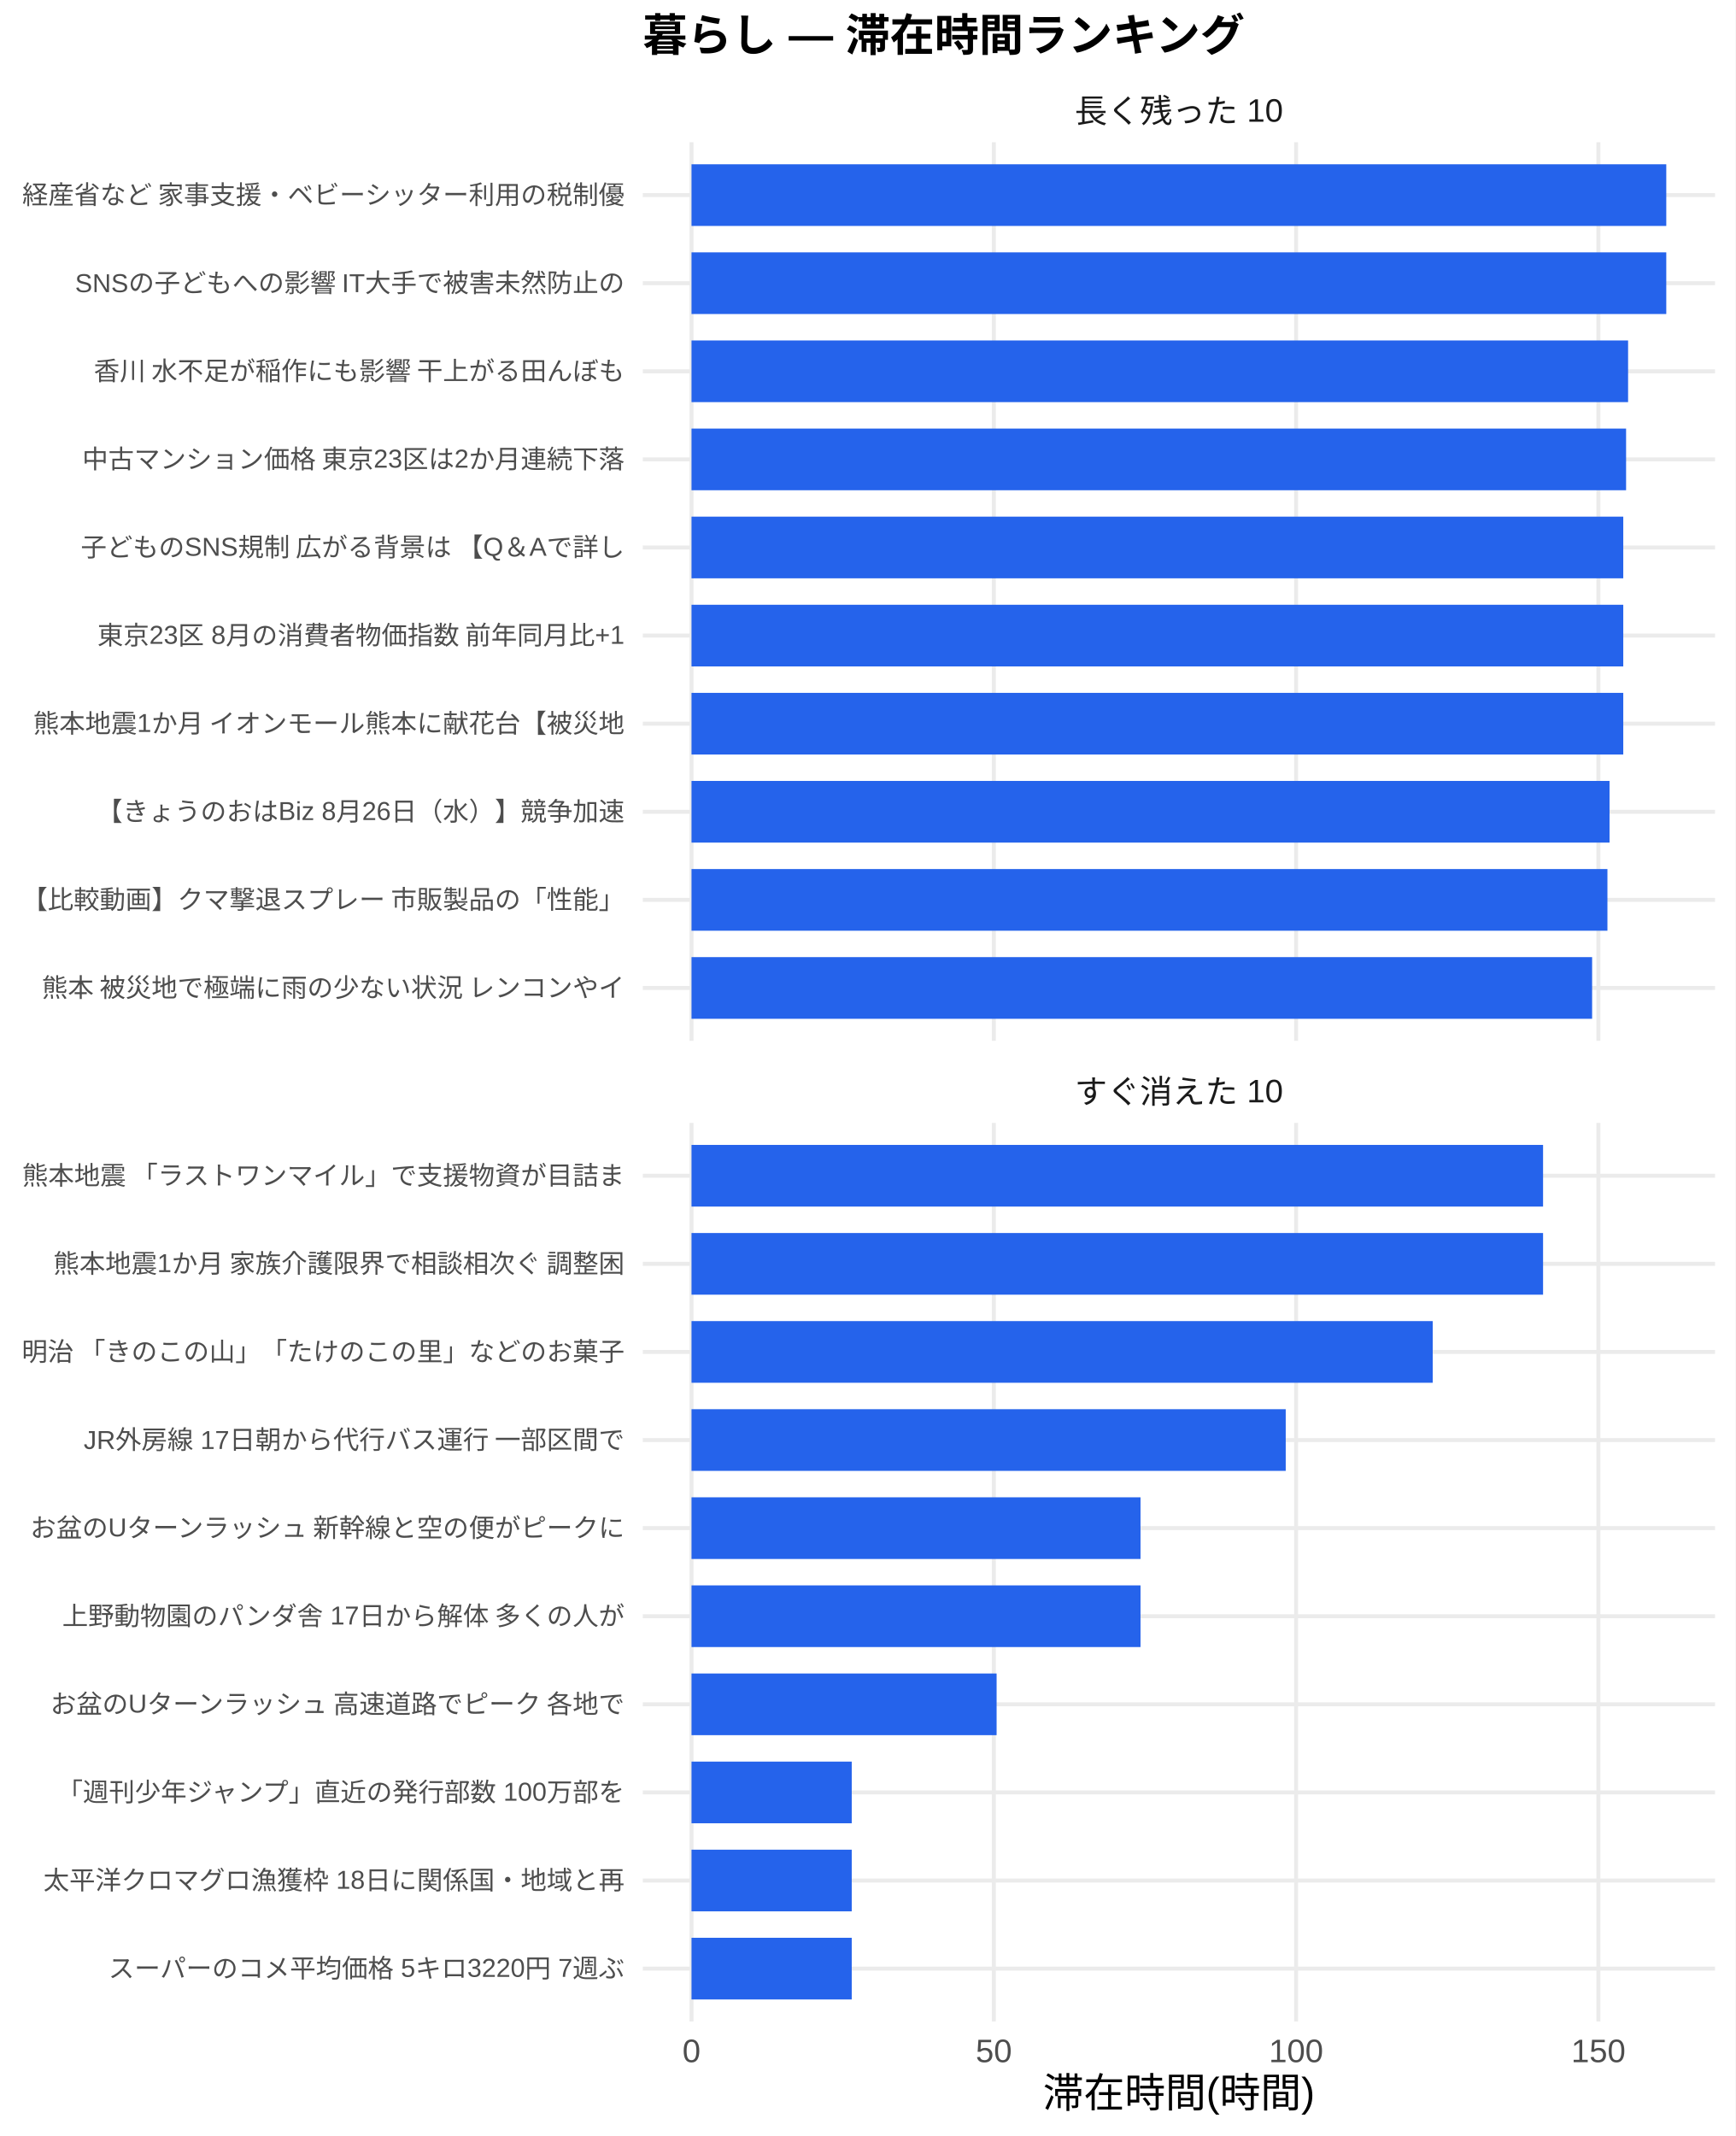
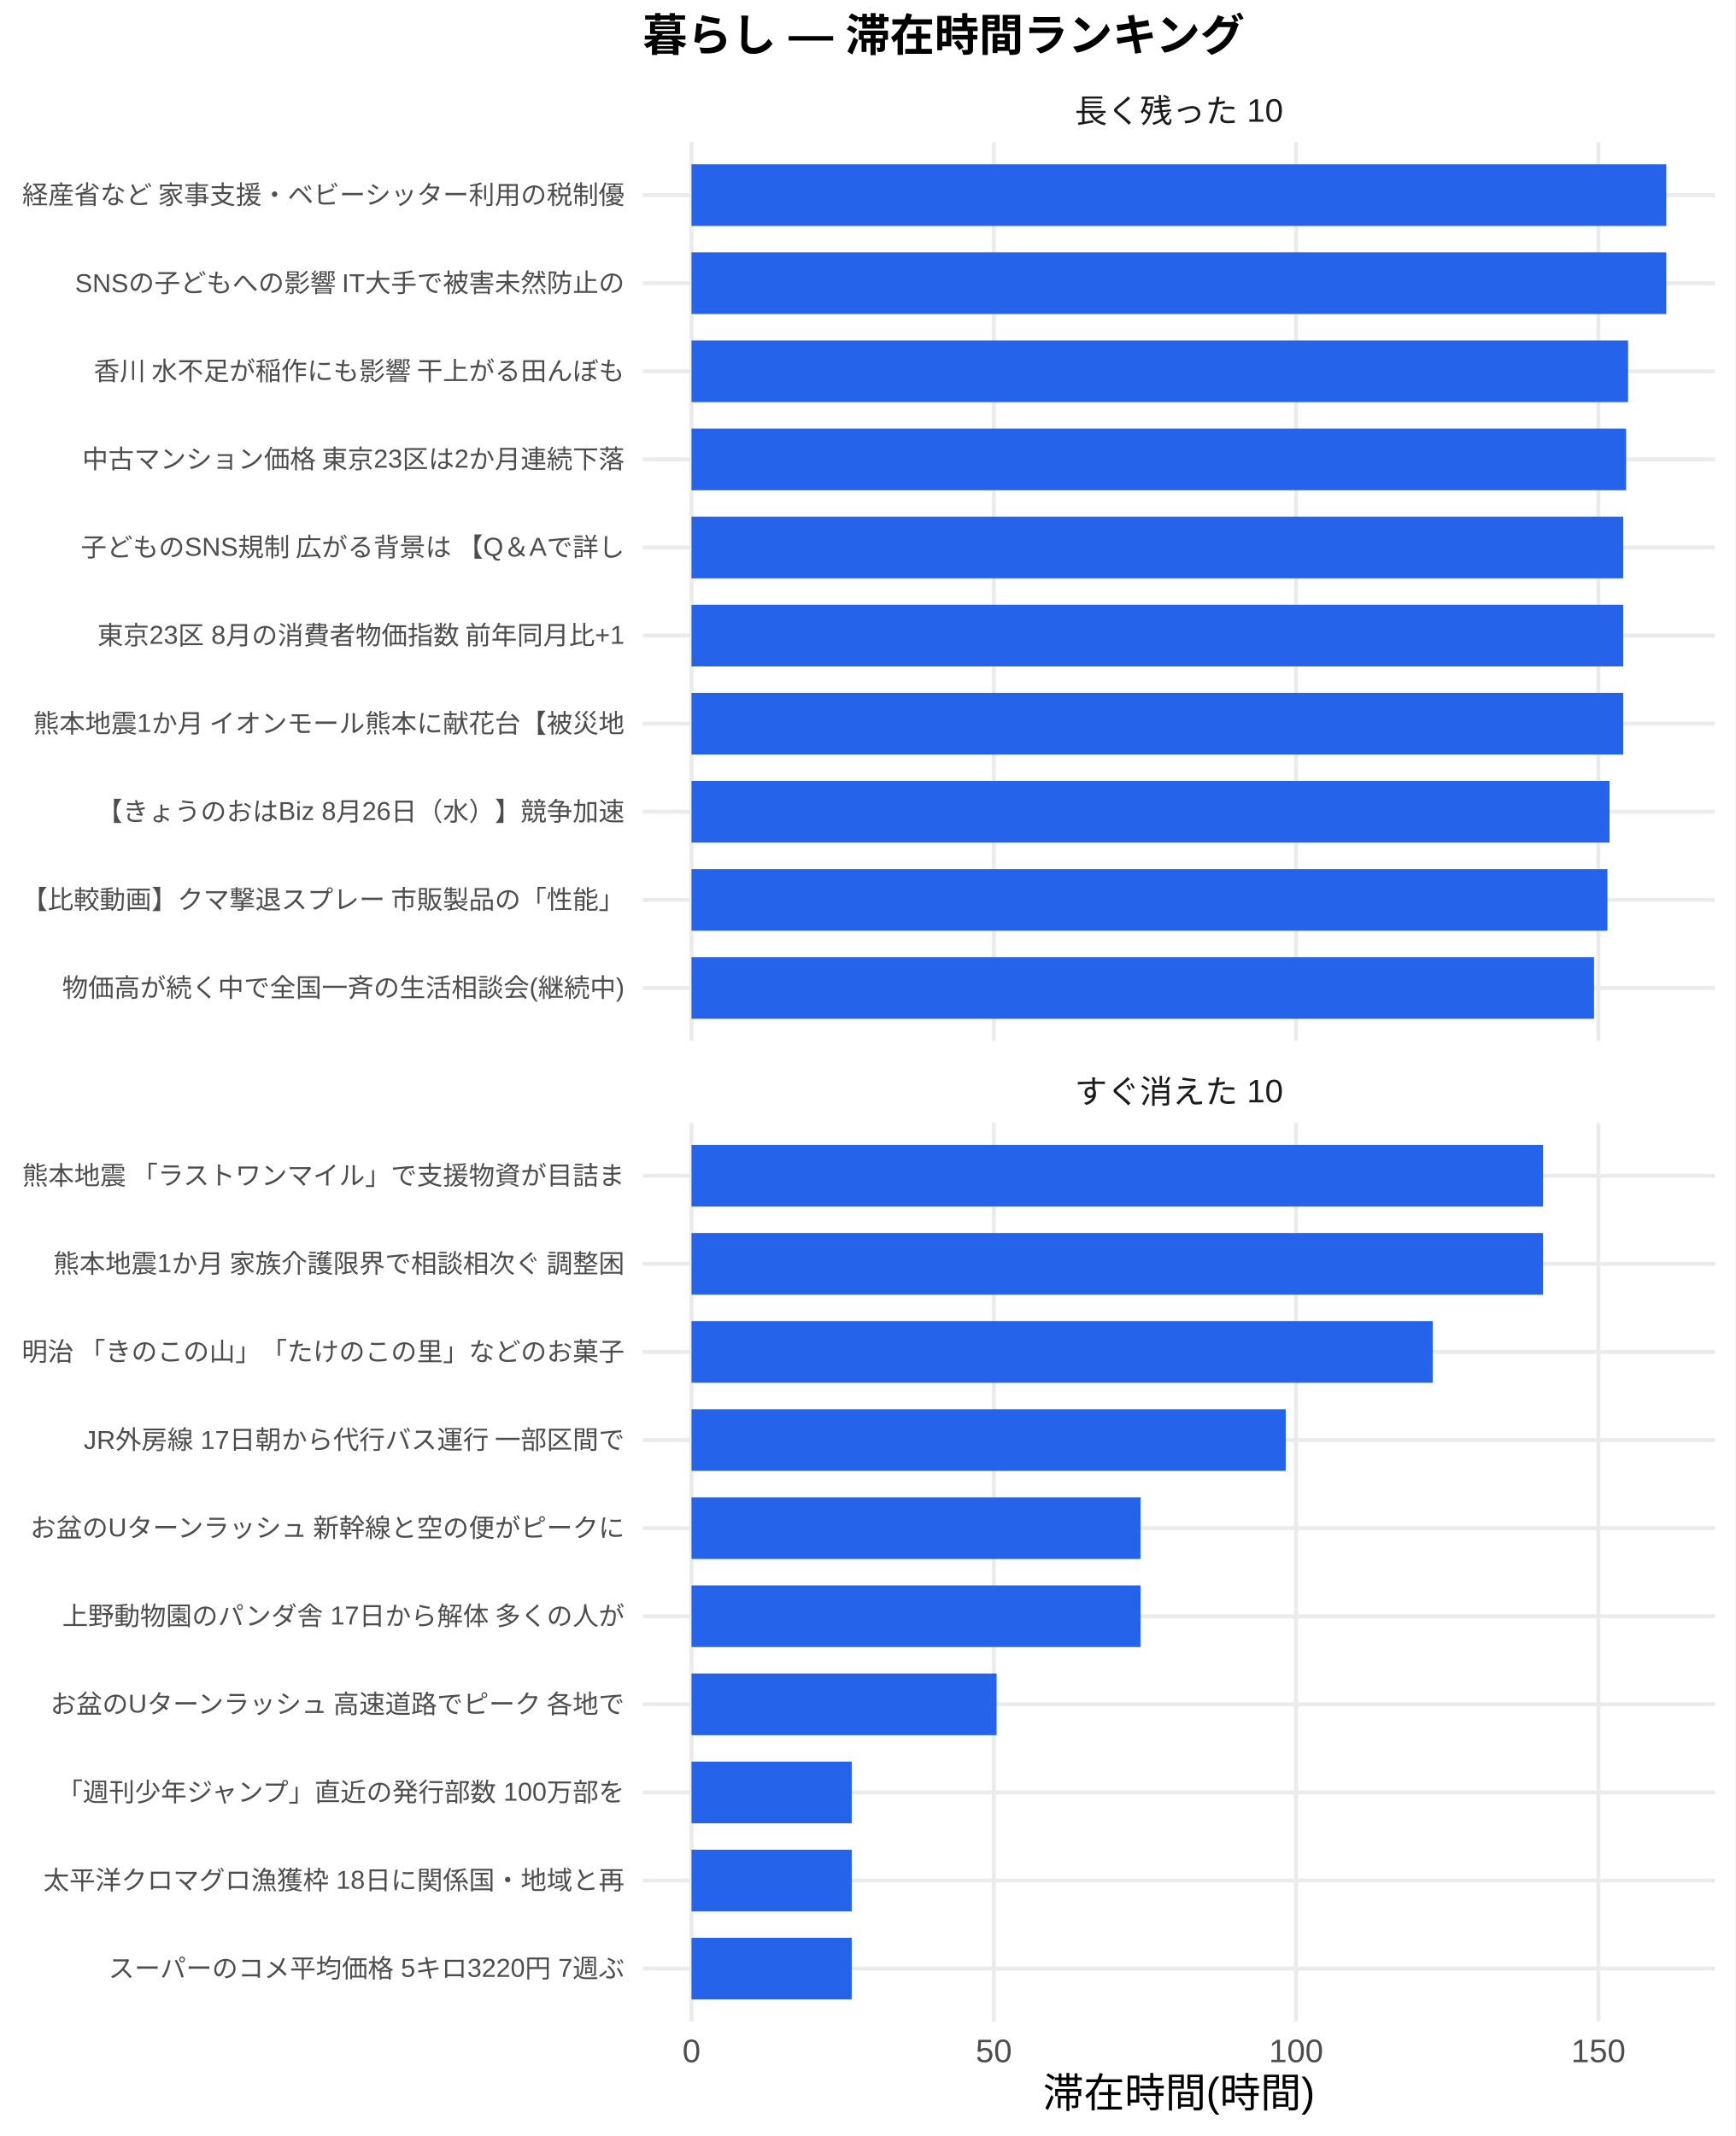
<svg xmlns="http://www.w3.org/2000/svg" width="468.00pt" height="576.00pt" viewBox="0 0 468.00 576.00">
  <g class="svglite">
    <defs>
      <style type="text/css">
    .svglite line, .svglite polyline, .svglite polygon, .svglite path, .svglite rect, .svglite circle {
      fill: none;
      stroke: #000000;
      stroke-linecap: round;
      stroke-linejoin: round;
      stroke-miterlimit: 10.00;
    }
    .svglite text {
      white-space: pre;
    }
    .svglite g.glyphgroup path {
      fill: inherit;
      stroke: none;
    }
  </style>
    </defs>
    <rect width="100%" height="100%" style="stroke: none; fill: #FFFFFF;" />
    <defs>
      <clipPath id="cpMC4wMHw0NjguMDB8MC4wMHw1NzYuMDA=">
        <rect x="0.00" y="0.00" width="468.00" height="576.00" />
      </clipPath>
    </defs>
    <g clip-path="url(#cpMC4wMHw0NjguMDB8MC4wMHw1NzYuMDA=)">
      <rect x="0.00" y="0.00" width="468.00" height="576.00" style="stroke-width: 1.07; stroke: none; fill: #FFFFFF;" />
    </g>
    <defs>
      <clipPath id="cpMTczLjM1fDQ2Mi41MnwzOC4zNnwyODAuNjc=">
        <rect x="173.35" y="38.36" width="289.17" height="242.31" />
      </clipPath>
    </defs>
    <g clip-path="url(#cpMTczLjM1fDQ2Mi41MnwzOC4zNnwyODAuNjc=)">
      <polyline points="173.35,266.42 462.52,266.42 " style="stroke-width: 1.07; stroke: #EBEBEB; stroke-linecap: butt;" />
      <polyline points="173.35,242.66 462.52,242.66 " style="stroke-width: 1.07; stroke: #EBEBEB; stroke-linecap: butt;" />
      <polyline points="173.35,218.91 462.52,218.91 " style="stroke-width: 1.07; stroke: #EBEBEB; stroke-linecap: butt;" />
      <polyline points="173.35,195.15 462.52,195.15 " style="stroke-width: 1.07; stroke: #EBEBEB; stroke-linecap: butt;" />
      <polyline points="173.35,171.39 462.52,171.39 " style="stroke-width: 1.07; stroke: #EBEBEB; stroke-linecap: butt;" />
      <polyline points="173.35,147.64 462.52,147.64 " style="stroke-width: 1.07; stroke: #EBEBEB; stroke-linecap: butt;" />
      <polyline points="173.35,123.88 462.52,123.88 " style="stroke-width: 1.07; stroke: #EBEBEB; stroke-linecap: butt;" />
      <polyline points="173.35,100.13 462.52,100.13 " style="stroke-width: 1.07; stroke: #EBEBEB; stroke-linecap: butt;" />
      <polyline points="173.35,76.37 462.52,76.37 " style="stroke-width: 1.07; stroke: #EBEBEB; stroke-linecap: butt;" />
      <polyline points="173.35,52.61 462.52,52.61 " style="stroke-width: 1.07; stroke: #EBEBEB; stroke-linecap: butt;" />
      <polyline points="186.49,280.67 186.49,38.36 " style="stroke-width: 1.07; stroke: #EBEBEB; stroke-linecap: butt;" />
      <polyline points="268.02,280.67 268.02,38.36 " style="stroke-width: 1.07; stroke: #EBEBEB; stroke-linecap: butt;" />
      <polyline points="349.54,280.67 349.54,38.36 " style="stroke-width: 1.07; stroke: #EBEBEB; stroke-linecap: butt;" />
      <polyline points="431.06,280.67 431.06,38.36 " style="stroke-width: 1.07; stroke: #EBEBEB; stroke-linecap: butt;" />
      <rect x="186.49" y="44.30" width="262.88" height="16.63" style="stroke-width: 1.07; stroke: none; stroke-linecap: butt; stroke-linejoin: miter; fill: #2563EB;" />
      <rect x="186.49" y="68.05" width="262.88" height="16.63" style="stroke-width: 1.07; stroke: none; stroke-linecap: butt; stroke-linejoin: miter; fill: #2563EB;" />
      <rect x="186.49" y="91.81" width="252.58" height="16.63" style="stroke-width: 1.07; stroke: none; stroke-linecap: butt; stroke-linejoin: miter; fill: #2563EB;" />
      <rect x="186.49" y="115.57" width="252.04" height="16.63" style="stroke-width: 1.07; stroke: none; stroke-linecap: butt; stroke-linejoin: miter; fill: #2563EB;" />
      <rect x="186.49" y="139.32" width="251.28" height="16.63" style="stroke-width: 1.07; stroke: none; stroke-linecap: butt; stroke-linejoin: miter; fill: #2563EB;" />
      <rect x="186.49" y="163.08" width="251.28" height="16.63" style="stroke-width: 1.07; stroke: none; stroke-linecap: butt; stroke-linejoin: miter; fill: #2563EB;" />
      <rect x="186.49" y="186.84" width="251.28" height="16.63" style="stroke-width: 1.07; stroke: none; stroke-linecap: butt; stroke-linejoin: miter; fill: #2563EB;" />
      <rect x="186.49" y="210.59" width="247.58" height="16.63" style="stroke-width: 1.07; stroke: none; stroke-linecap: butt; stroke-linejoin: miter; fill: #2563EB;" />
      <rect x="186.49" y="234.35" width="247.01" height="16.63" style="stroke-width: 1.07; stroke: none; stroke-linecap: butt; stroke-linejoin: miter; fill: #2563EB;" />
-       <rect x="186.49" y="258.10" width="242.88" height="16.63" style="stroke-width: 1.07; stroke: none; stroke-linecap: butt; stroke-linejoin: miter; fill: #2563EB;" />
+       <rect x="186.49" y="258.10" width="243.40" height="16.63" style="stroke-width: 1.07; stroke: none; stroke-linecap: butt; stroke-linejoin: miter; fill: #2563EB;" />
    </g>
    <g clip-path="url(#cpMC4wMHw0NjguMDB8MC4wMHw1NzYuMDA=)">
</g>
    <defs>
      <clipPath id="cpMTczLjM1fDQ2Mi41MnwzMDIuODB8NTQ1LjEy">
        <rect x="173.35" y="302.80" width="289.17" height="242.31" />
      </clipPath>
    </defs>
    <g clip-path="url(#cpMTczLjM1fDQ2Mi41MnwzMDIuODB8NTQ1LjEy)">
      <polyline points="173.35,530.86 462.52,530.86 " style="stroke-width: 1.07; stroke: #EBEBEB; stroke-linecap: butt;" />
      <polyline points="173.35,507.11 462.52,507.11 " style="stroke-width: 1.07; stroke: #EBEBEB; stroke-linecap: butt;" />
      <polyline points="173.35,483.35 462.52,483.35 " style="stroke-width: 1.07; stroke: #EBEBEB; stroke-linecap: butt;" />
      <polyline points="173.35,459.59 462.52,459.59 " style="stroke-width: 1.07; stroke: #EBEBEB; stroke-linecap: butt;" />
      <polyline points="173.35,435.84 462.52,435.84 " style="stroke-width: 1.07; stroke: #EBEBEB; stroke-linecap: butt;" />
      <polyline points="173.35,412.08 462.52,412.08 " style="stroke-width: 1.07; stroke: #EBEBEB; stroke-linecap: butt;" />
      <polyline points="173.35,388.33 462.52,388.33 " style="stroke-width: 1.07; stroke: #EBEBEB; stroke-linecap: butt;" />
      <polyline points="173.35,364.57 462.52,364.57 " style="stroke-width: 1.07; stroke: #EBEBEB; stroke-linecap: butt;" />
      <polyline points="173.35,340.81 462.52,340.81 " style="stroke-width: 1.07; stroke: #EBEBEB; stroke-linecap: butt;" />
      <polyline points="173.35,317.06 462.52,317.06 " style="stroke-width: 1.07; stroke: #EBEBEB; stroke-linecap: butt;" />
      <polyline points="186.49,545.12 186.49,302.80 " style="stroke-width: 1.07; stroke: #EBEBEB; stroke-linecap: butt;" />
      <polyline points="268.02,545.12 268.02,302.80 " style="stroke-width: 1.07; stroke: #EBEBEB; stroke-linecap: butt;" />
      <polyline points="349.54,545.12 349.54,302.80 " style="stroke-width: 1.07; stroke: #EBEBEB; stroke-linecap: butt;" />
      <polyline points="431.06,545.12 431.06,302.80 " style="stroke-width: 1.07; stroke: #EBEBEB; stroke-linecap: butt;" />
      <rect x="186.49" y="308.74" width="229.65" height="16.63" style="stroke-width: 1.07; stroke: none; stroke-linecap: butt; stroke-linejoin: miter; fill: #2563EB;" />
      <rect x="186.49" y="332.50" width="229.65" height="16.63" style="stroke-width: 1.07; stroke: none; stroke-linecap: butt; stroke-linejoin: miter; fill: #2563EB;" />
      <rect x="186.49" y="356.25" width="199.89" height="16.63" style="stroke-width: 1.07; stroke: none; stroke-linecap: butt; stroke-linejoin: miter; fill: #2563EB;" />
      <rect x="186.49" y="380.01" width="160.25" height="16.63" style="stroke-width: 1.07; stroke: none; stroke-linecap: butt; stroke-linejoin: miter; fill: #2563EB;" />
      <rect x="186.49" y="403.77" width="121.09" height="16.63" style="stroke-width: 1.07; stroke: none; stroke-linecap: butt; stroke-linejoin: miter; fill: #2563EB;" />
      <rect x="186.49" y="427.52" width="121.09" height="16.63" style="stroke-width: 1.07; stroke: none; stroke-linecap: butt; stroke-linejoin: miter; fill: #2563EB;" />
      <rect x="186.49" y="451.28" width="82.28" height="16.63" style="stroke-width: 1.07; stroke: none; stroke-linecap: butt; stroke-linejoin: miter; fill: #2563EB;" />
      <rect x="186.49" y="475.04" width="43.21" height="16.63" style="stroke-width: 1.07; stroke: none; stroke-linecap: butt; stroke-linejoin: miter; fill: #2563EB;" />
      <rect x="186.49" y="498.79" width="43.21" height="16.63" style="stroke-width: 1.07; stroke: none; stroke-linecap: butt; stroke-linejoin: miter; fill: #2563EB;" />
      <rect x="186.49" y="522.55" width="43.21" height="16.63" style="stroke-width: 1.07; stroke: none; stroke-linecap: butt; stroke-linejoin: miter; fill: #2563EB;" />
    </g>
    <g clip-path="url(#cpMC4wMHw0NjguMDB8MC4wMHw1NzYuMDA=)">
</g>
    <defs>
      <clipPath id="cpMTczLjM1fDQ2Mi41MnwyODYuMTV8MzAyLjgw">
        <rect x="173.35" y="286.15" width="289.17" height="16.65" />
      </clipPath>
    </defs>
    <g clip-path="url(#cpMTczLjM1fDQ2Mi41MnwyODYuMTV8MzAyLjgw)">
      <text x="317.93" y="297.50" text-anchor="middle" style="font-size: 8.80px;fill: #1A1A1A; font-family: &quot;Liberation Sans&quot;;" textLength="56.20px" lengthAdjust="spacingAndGlyphs">すぐ消えた 10</text>
    </g>
    <g clip-path="url(#cpMC4wMHw0NjguMDB8MC4wMHw1NzYuMDA=)">
</g>
    <defs>
      <clipPath id="cpMTczLjM1fDQ2Mi41MnwyMS43MXwzOC4zNg==">
        <rect x="173.35" y="21.71" width="289.17" height="16.65" />
      </clipPath>
    </defs>
    <g clip-path="url(#cpMTczLjM1fDQ2Mi41MnwyMS43MXwzOC4zNg==)">
      <text x="317.93" y="33.06" text-anchor="middle" style="font-size: 8.80px;fill: #1A1A1A; font-family: &quot;Liberation Sans&quot;;" textLength="56.20px" lengthAdjust="spacingAndGlyphs">長く残った 10</text>
    </g>
    <g clip-path="url(#cpMC4wMHw0NjguMDB8MC4wMHw1NzYuMDA=)">
      <text x="186.49" y="556.10" text-anchor="middle" style="font-size: 8.80px;fill: #4D4D4D; font-family: &quot;Liberation Sans&quot;;" textLength="4.89px" lengthAdjust="spacingAndGlyphs">0</text>
      <text x="268.02" y="556.10" text-anchor="middle" style="font-size: 8.80px;fill: #4D4D4D; font-family: &quot;Liberation Sans&quot;;" textLength="9.78px" lengthAdjust="spacingAndGlyphs">50</text>
      <text x="349.54" y="556.10" text-anchor="middle" style="font-size: 8.80px;fill: #4D4D4D; font-family: &quot;Liberation Sans&quot;;" textLength="14.67px" lengthAdjust="spacingAndGlyphs">100</text>
      <text x="431.06" y="556.10" text-anchor="middle" style="font-size: 8.80px;fill: #4D4D4D; font-family: &quot;Liberation Sans&quot;;" textLength="14.67px" lengthAdjust="spacingAndGlyphs">150</text>
-       <text x="168.42" y="268.83" text-anchor="end" style="font-size: 7.00px;fill: #4D4D4D; font-family: &quot;Liberation Sans&quot;;" textLength="157.88px" lengthAdjust="spacingAndGlyphs">熊本 被災地で極端に雨の少ない状況 レンコンやイ</text>
+       <text x="168.42" y="268.83" text-anchor="end" style="font-size: 7.00px;fill: #4D4D4D; font-family: &quot;Liberation Sans&quot;;" textLength="151.66px" lengthAdjust="spacingAndGlyphs">物価高が続く中で全国一斉の生活相談会(継続中)</text>
      <text x="168.42" y="245.07" text-anchor="end" style="font-size: 7.00px;fill: #4D4D4D; font-family: &quot;Liberation Sans&quot;;" textLength="162.94px" lengthAdjust="spacingAndGlyphs">【比較動画】クマ撃退スプレー 市販製品の「性能」</text>
      <text x="168.42" y="221.31" text-anchor="end" style="font-size: 7.00px;fill: #4D4D4D; font-family: &quot;Liberation Sans&quot;;" textLength="142.34px" lengthAdjust="spacingAndGlyphs">【きょうのおはBiz 8月26日（水）】競争加速</text>
      <text x="168.42" y="197.56" text-anchor="end" style="font-size: 7.00px;fill: #4D4D4D; font-family: &quot;Liberation Sans&quot;;" textLength="159.83px" lengthAdjust="spacingAndGlyphs">熊本地震1か月 イオンモール熊本に献花台【被災地</text>
      <text x="168.42" y="173.80" text-anchor="end" style="font-size: 7.00px;fill: #4D4D4D; font-family: &quot;Liberation Sans&quot;;" textLength="142.53px" lengthAdjust="spacingAndGlyphs">東京23区 8月の消費者物価指数 前年同月比+1</text>
      <text x="168.42" y="150.05" text-anchor="end" style="font-size: 7.00px;fill: #4D4D4D; font-family: &quot;Liberation Sans&quot;;" textLength="147.39px" lengthAdjust="spacingAndGlyphs">子どものSNS規制 広がる背景は 【Q＆Aで詳し</text>
      <text x="168.42" y="126.29" text-anchor="end" style="font-size: 7.00px;fill: #4D4D4D; font-family: &quot;Liberation Sans&quot;;" textLength="148.55px" lengthAdjust="spacingAndGlyphs">中古マンション価格 東京23区は2か月連続下落 </text>
      <text x="168.42" y="102.53" text-anchor="end" style="font-size: 7.00px;fill: #4D4D4D; font-family: &quot;Liberation Sans&quot;;" textLength="143.88px" lengthAdjust="spacingAndGlyphs">香川 水不足が稲作にも影響 干上がる田んぼも</text>
      <text x="168.42" y="78.78" text-anchor="end" style="font-size: 7.00px;fill: #4D4D4D; font-family: &quot;Liberation Sans&quot;;" textLength="148.56px" lengthAdjust="spacingAndGlyphs">SNSの子どもへの影響 IT大手で被害未然防止の</text>
      <text x="168.42" y="55.02" text-anchor="end" style="font-size: 7.00px;fill: #4D4D4D; font-family: &quot;Liberation Sans&quot;;" textLength="162.94px" lengthAdjust="spacingAndGlyphs">経産省など 家事支援・ベビーシッター利用の税制優</text>
      <text x="168.42" y="533.27" text-anchor="end" style="font-size: 7.00px;fill: #4D4D4D; font-family: &quot;Liberation Sans&quot;;" textLength="139.22px" lengthAdjust="spacingAndGlyphs">スーパーのコメ平均価格 5キロ3220円 7週ぶ</text>
      <text x="168.42" y="509.51" text-anchor="end" style="font-size: 7.00px;fill: #4D4D4D; font-family: &quot;Liberation Sans&quot;;" textLength="156.72px" lengthAdjust="spacingAndGlyphs">太平洋クロマグロ漁獲枠 18日に関係国・地域と再</text>
      <text x="168.42" y="485.76" text-anchor="end" style="font-size: 7.00px;fill: #4D4D4D; font-family: &quot;Liberation Sans&quot;;" textLength="153.61px" lengthAdjust="spacingAndGlyphs">「週刊少年ジャンプ」直近の発行部数 100万部を</text>
      <text x="168.42" y="462.00" text-anchor="end" style="font-size: 7.00px;fill: #4D4D4D; font-family: &quot;Liberation Sans&quot;;" textLength="155.94px" lengthAdjust="spacingAndGlyphs">お盆のUターンラッシュ 高速道路でピーク 各地で</text>
      <text x="168.42" y="438.25" text-anchor="end" style="font-size: 7.00px;fill: #4D4D4D; font-family: &quot;Liberation Sans&quot;;" textLength="151.66px" lengthAdjust="spacingAndGlyphs">上野動物園のパンダ舎 17日から解体 多くの人が</text>
      <text x="168.42" y="414.49" text-anchor="end" style="font-size: 7.00px;fill: #4D4D4D; font-family: &quot;Liberation Sans&quot;;" textLength="161.00px" lengthAdjust="spacingAndGlyphs">お盆のUターンラッシュ 新幹線と空の便がピークに</text>
      <text x="168.42" y="390.73" text-anchor="end" style="font-size: 7.00px;fill: #4D4D4D; font-family: &quot;Liberation Sans&quot;;" textLength="146.22px" lengthAdjust="spacingAndGlyphs">JR外房線 17日朝から代行バス運行 一部区間で</text>
      <text x="168.42" y="366.98" text-anchor="end" style="font-size: 7.00px;fill: #4D4D4D; font-family: &quot;Liberation Sans&quot;;" textLength="162.94px" lengthAdjust="spacingAndGlyphs">明治 「きのこの山」「たけのこの里」などのお菓子</text>
      <text x="168.42" y="343.22" text-anchor="end" style="font-size: 7.00px;fill: #4D4D4D; font-family: &quot;Liberation Sans&quot;;" textLength="154.77px" lengthAdjust="spacingAndGlyphs">熊本地震1か月 家族介護限界で相談相次ぐ 調整困</text>
      <text x="168.42" y="319.47" text-anchor="end" style="font-size: 7.00px;fill: #4D4D4D; font-family: &quot;Liberation Sans&quot;;" textLength="162.94px" lengthAdjust="spacingAndGlyphs">熊本地震 「ラストワンマイル」で支援物資が目詰ま</text>
      <text x="317.93" y="568.24" text-anchor="middle" style="font-size: 11.00px; font-family: &quot;Liberation Sans&quot;;" textLength="73.31px" lengthAdjust="spacingAndGlyphs">滞在時間(時間)</text>
      <text x="173.35" y="13.74" style="font-size: 12.00px; font-weight: bold; font-family: &quot;Liberation Sans&quot;;" textLength="162.66px" lengthAdjust="spacingAndGlyphs">暮らし — 滞在時間ランキング</text>
    </g>
  </g>
</svg>
